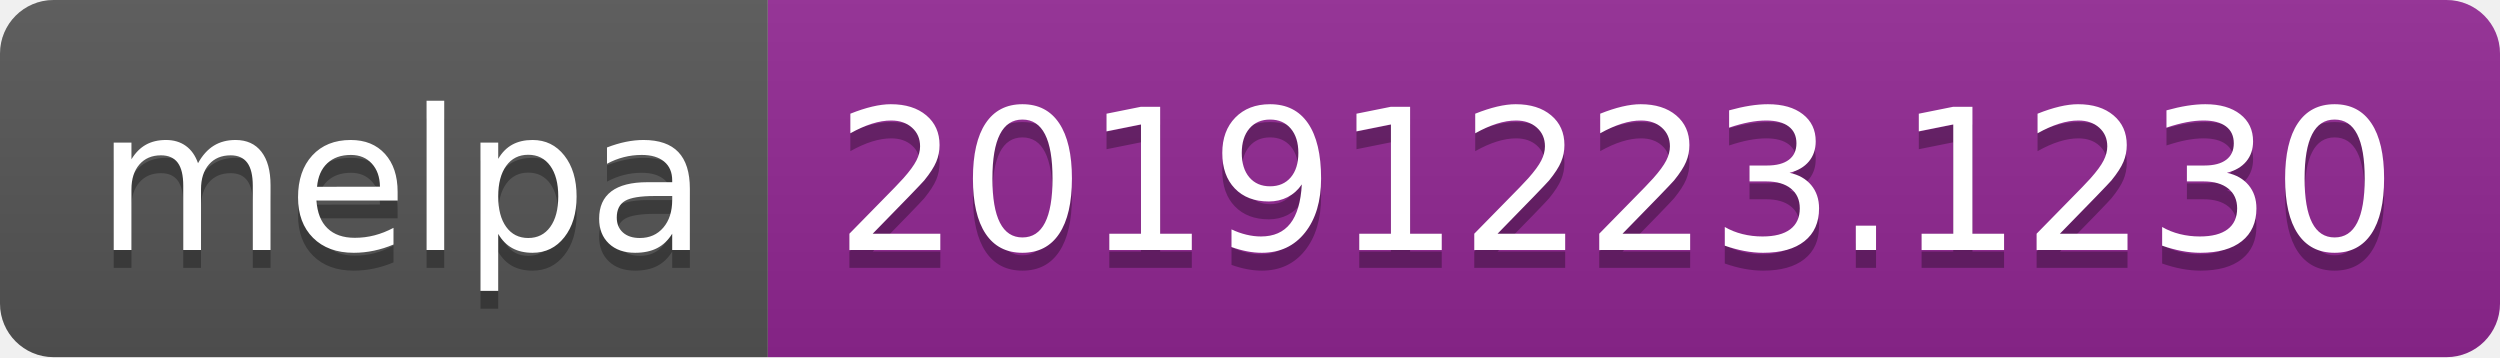
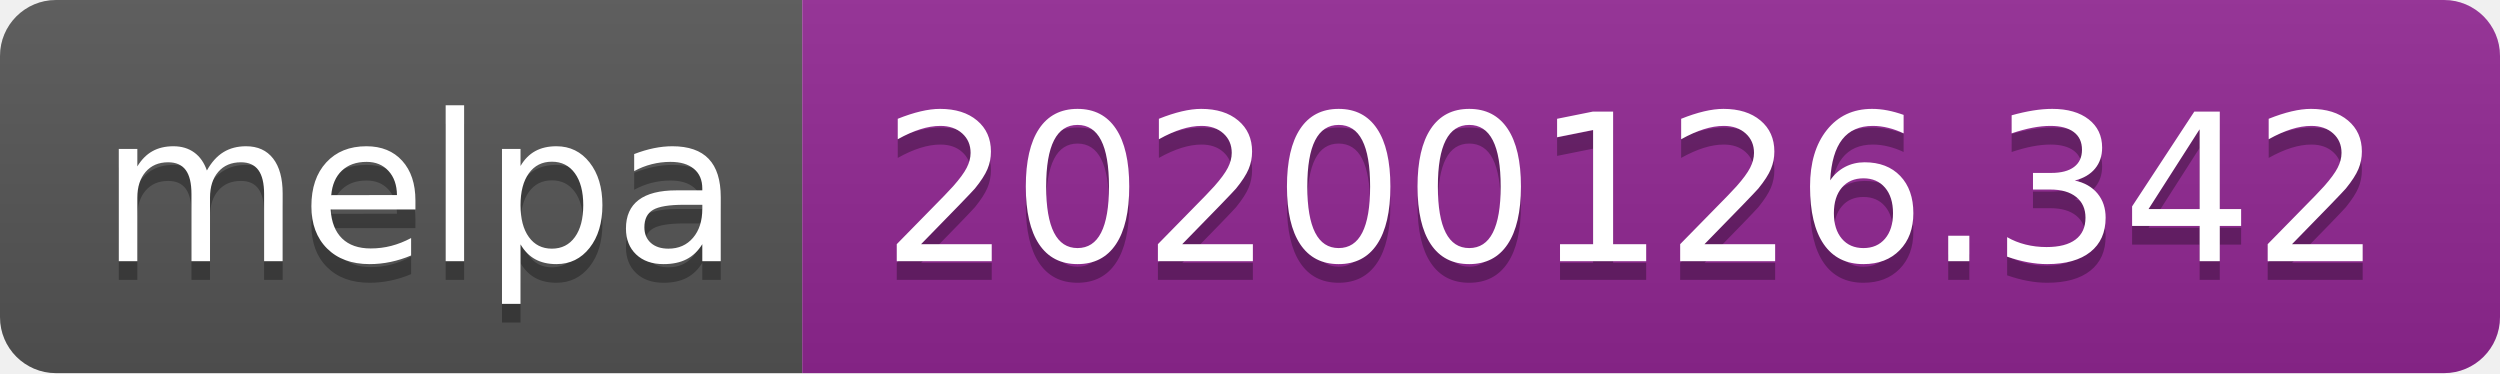
- <svg xmlns="http://www.w3.org/2000/svg" width="140" height="20">
+ <svg xmlns="http://www.w3.org/2000/svg" width="134" height="20">
  <linearGradient id="b" x2="0" y2="100%">
    <stop offset="0" stop-color="#bbb" stop-opacity=".1" />
    <stop offset="1" stop-opacity=".1" />
  </linearGradient>
  <clipPath id="a">
-     <rect width="140" height="20" rx="3" fill="#fff" />
+     <rect width="134" height="20" rx="3" fill="#fff" />
  </clipPath>
  <g clip-path="url(#a)">
    <path fill="#555" d="M0 0h43v20H0z" />
-     <path fill="#922793" d="M43 0h97v20H43z" />
-     <path fill="url(#b)" d="M0 0h140v20H0z" />
+     <path fill="#922793" d="M43 0h91v20H43z" />
+     <path fill="url(#b)" d="M0 0h134v20H0z" />
  </g>
  <g fill="#fff" text-anchor="middle" font-family="DejaVu Sans,Verdana,Geneva,sans-serif" font-size="110">
    <text x="225" y="150" fill="#010101" fill-opacity=".3" transform="scale(.1)" textLength="330">melpa</text>
    <text x="225" y="140" transform="scale(.1)" textLength="330">melpa</text>
-     <text x="905" y="150" fill="#010101" fill-opacity=".3" transform="scale(.1)" textLength="870">20191223.1230</text>
-     <text x="905" y="140" transform="scale(.1)" textLength="870">20191223.1230</text>
+     <text x="875" y="150" fill="#010101" fill-opacity=".3" transform="scale(.1)" textLength="810">20200126.342</text>
+     <text x="875" y="140" transform="scale(.1)" textLength="810">20200126.342</text>
  </g>
</svg>
